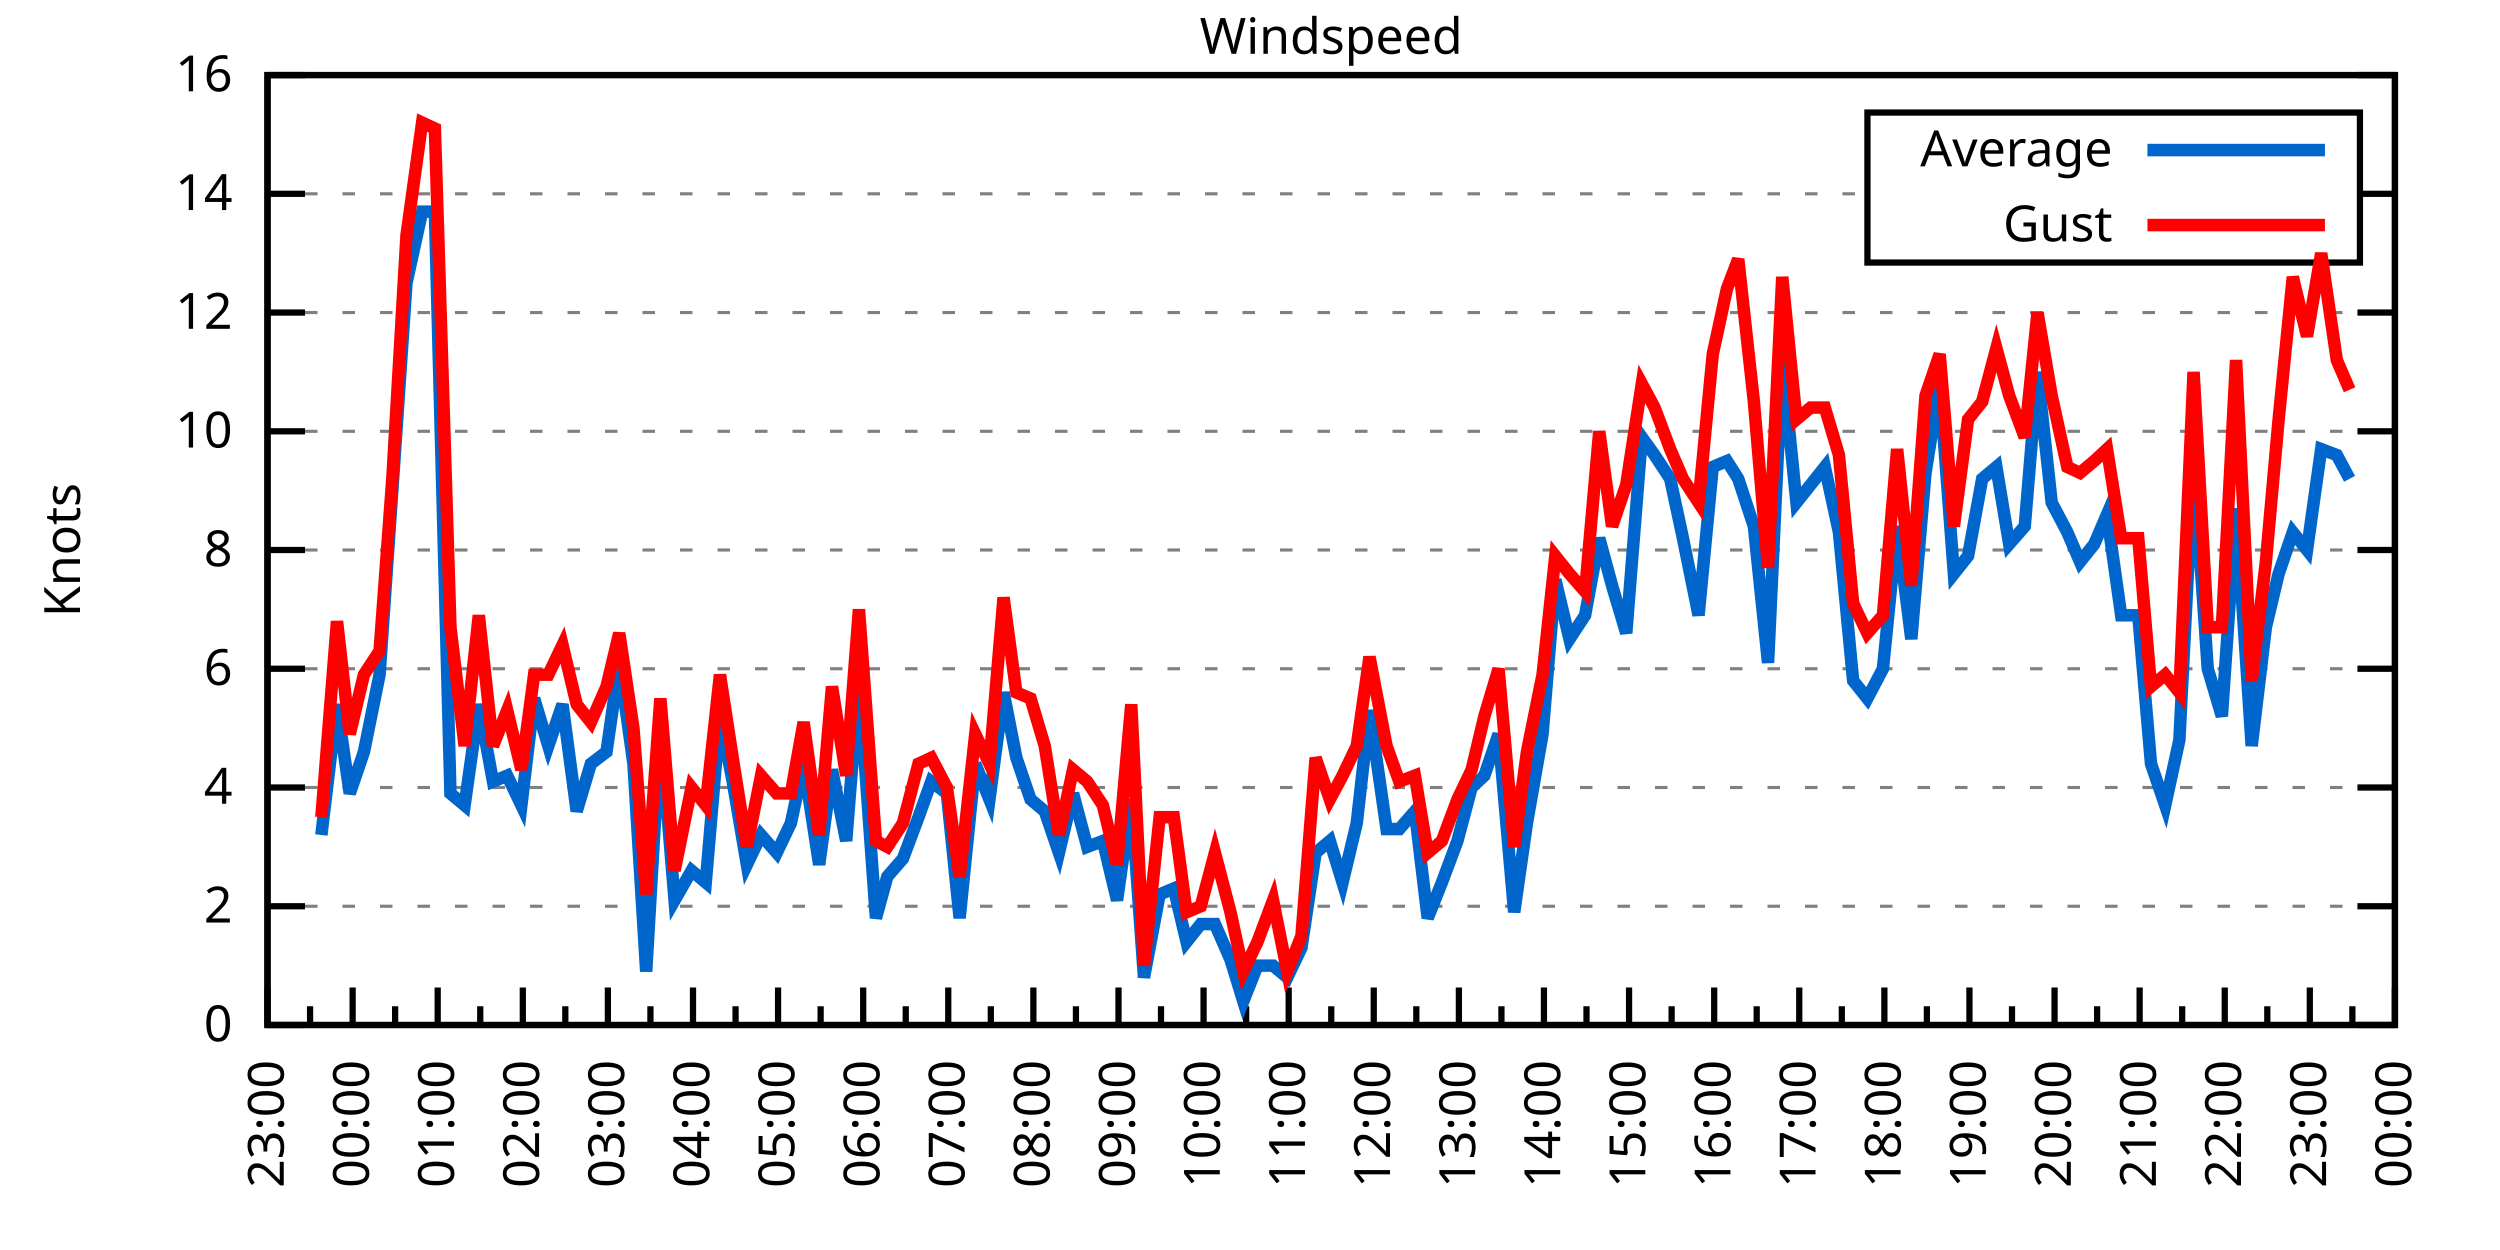
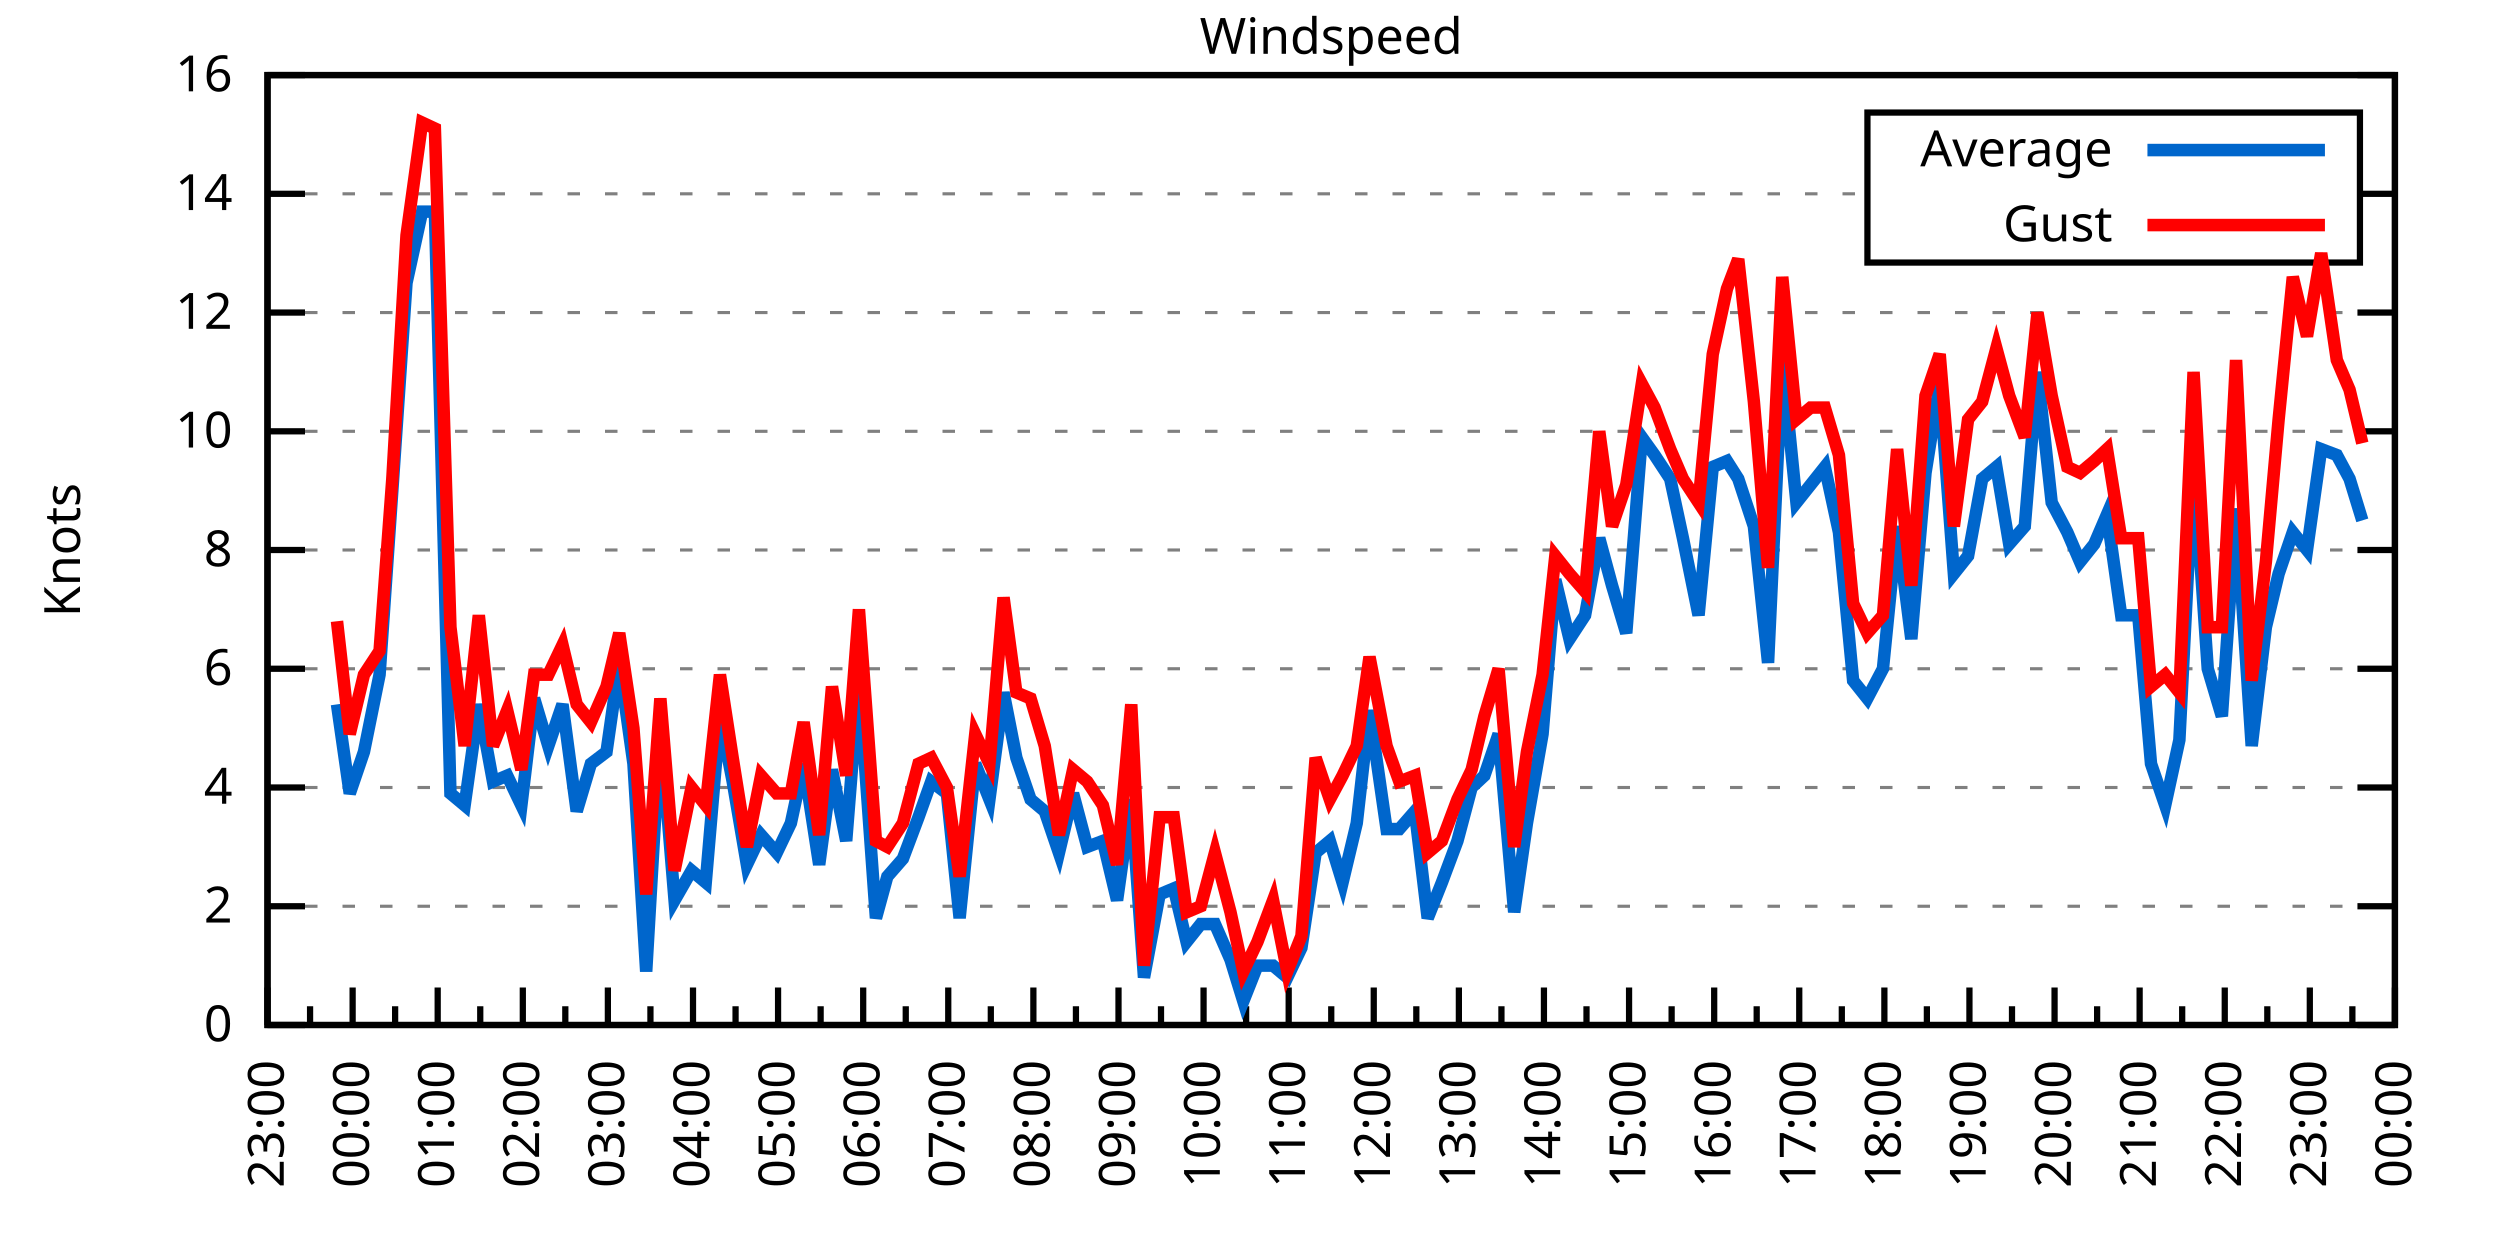
<svg xmlns="http://www.w3.org/2000/svg" xmlns:xlink="http://www.w3.org/1999/xlink" width="400" height="200" viewBox="0 0 400 200">
  <g id="gnuplot_canvas">
    <rect x="0" y="0" width="400" height="200" fill="none" />
    <defs>
      <circle id="gpDot" r="0.5" stroke-width="0.5" stroke="currentColor" />
      <path id="gpPt0" stroke-width="0.333" stroke="currentColor" d="M-1,0 h2 M0,-1 v2" />
      <path id="gpPt1" stroke-width="0.333" stroke="currentColor" d="M-1,-1 L1,1 M1,-1 L-1,1" />
      <path id="gpPt2" stroke-width="0.333" stroke="currentColor" d="M-1,0 L1,0 M0,-1 L0,1 M-1,-1 L1,1 M-1,1 L1,-1" />
      <rect id="gpPt3" stroke-width="0.333" stroke="currentColor" x="-1" y="-1" width="2" height="2" />
      <rect id="gpPt4" stroke-width="0.333" stroke="currentColor" fill="currentColor" x="-1" y="-1" width="2" height="2" />
      <circle id="gpPt5" stroke-width="0.333" stroke="currentColor" cx="0" cy="0" r="1" />
      <use xlink:href="#gpPt5" id="gpPt6" fill="currentColor" stroke="none" />
      <path id="gpPt7" stroke-width="0.333" stroke="currentColor" d="M0,-1.33 L-1.33,0.67 L1.33,0.67 z" />
      <use xlink:href="#gpPt7" id="gpPt8" fill="currentColor" stroke="none" />
      <use xlink:href="#gpPt7" id="gpPt9" stroke="currentColor" transform="rotate(180)" />
      <use xlink:href="#gpPt9" id="gpPt10" fill="currentColor" stroke="none" />
      <use xlink:href="#gpPt3" id="gpPt11" stroke="currentColor" transform="rotate(45)" />
      <use xlink:href="#gpPt11" id="gpPt12" fill="currentColor" stroke="none" />
      <path id="gpPt13" stroke-width="0.333" stroke="currentColor" d="M0,1.330 L1.265,0.411 L0.782,-1.067 L-0.782,-1.076 L-1.265,0.411 z" />
      <use xlink:href="#gpPt13" id="gpPt14" fill="currentColor" stroke="none" />
      <filter id="textbox" filterUnits="objectBoundingBox" x="0" y="0" height="1" width="1">
        <feFlood flood-color="white" flood-opacity="1" result="bgnd" />
        <feComposite in="SourceGraphic" in2="bgnd" operator="atop" />
      </filter>
      <filter id="greybox" filterUnits="objectBoundingBox" x="0" y="0" height="1" width="1">
        <feFlood flood-color="lightgrey" flood-opacity="1" result="grey" />
        <feComposite in="SourceGraphic" in2="grey" operator="atop" />
      </filter>
    </defs>
    <g fill="none" color="white" stroke="currentColor" stroke-width="1.00" stroke-linecap="butt" stroke-linejoin="miter">
</g>
    <g fill="none" color="black" stroke="currentColor" stroke-width="1.00" stroke-linecap="butt" stroke-linejoin="miter">
      <g stroke="none" shape-rendering="crispEdges">
        <polygon fill="rgb(255, 255, 255)" points="42.80,164.00 383.18,164.00 383.18,12.02 42.80,12.02 " />
      </g>
    </g>
    <g fill="none" color="black" stroke="currentColor" stroke-width="1.00" stroke-linecap="butt" stroke-linejoin="miter">
</g>
    <g fill="none" color="black" stroke="black" stroke-width="0.50" stroke-linecap="butt" stroke-linejoin="miter">
</g>
    <g fill="none" color="gray" stroke="currentColor" stroke-width="0.50" stroke-linecap="butt" stroke-linejoin="miter">
      <path stroke="gray" stroke-dasharray="2,4" class="gridline" d="M42.80,164.00 L383.19,164.00  " />
    </g>
    <g fill="none" color="gray" stroke="gray" stroke-width="1.00" stroke-linecap="butt" stroke-linejoin="miter">
</g>
    <g fill="none" color="black" stroke="currentColor" stroke-width="1.00" stroke-linecap="butt" stroke-linejoin="miter">
      <path stroke="black" d="M42.80,164.00 L48.80,164.00 M383.19,164.00 L377.19,164.00  " />
      <g transform="translate(37.20,166.60)" stroke="none" fill="black" font-family="Sans" font-size="8.00" text-anchor="end">
        <text>
          <tspan font-family="Sans"> 0</tspan>
        </text>
      </g>
    </g>
    <g fill="none" color="black" stroke="currentColor" stroke-width="1.00" stroke-linecap="butt" stroke-linejoin="miter">
</g>
    <g fill="none" color="black" stroke="black" stroke-width="0.50" stroke-linecap="butt" stroke-linejoin="miter">
</g>
    <g fill="none" color="gray" stroke="currentColor" stroke-width="0.50" stroke-linecap="butt" stroke-linejoin="miter">
      <path stroke="gray" stroke-dasharray="2,4" class="gridline" d="M42.80,145.00 L383.19,145.00  " />
    </g>
    <g fill="none" color="gray" stroke="gray" stroke-width="1.00" stroke-linecap="butt" stroke-linejoin="miter">
</g>
    <g fill="none" color="black" stroke="currentColor" stroke-width="1.00" stroke-linecap="butt" stroke-linejoin="miter">
      <path stroke="black" d="M42.80,145.00 L48.80,145.00 M383.19,145.00 L377.19,145.00  " />
      <g transform="translate(37.20,147.60)" stroke="none" fill="black" font-family="Sans" font-size="8.00" text-anchor="end">
        <text>
          <tspan font-family="Sans"> 2</tspan>
        </text>
      </g>
    </g>
    <g fill="none" color="black" stroke="currentColor" stroke-width="1.00" stroke-linecap="butt" stroke-linejoin="miter">
</g>
    <g fill="none" color="black" stroke="black" stroke-width="0.50" stroke-linecap="butt" stroke-linejoin="miter">
</g>
    <g fill="none" color="gray" stroke="currentColor" stroke-width="0.50" stroke-linecap="butt" stroke-linejoin="miter">
      <path stroke="gray" stroke-dasharray="2,4" class="gridline" d="M42.80,126.00 L383.19,126.00  " />
    </g>
    <g fill="none" color="gray" stroke="gray" stroke-width="1.00" stroke-linecap="butt" stroke-linejoin="miter">
</g>
    <g fill="none" color="black" stroke="currentColor" stroke-width="1.00" stroke-linecap="butt" stroke-linejoin="miter">
      <path stroke="black" d="M42.80,126.00 L48.80,126.00 M383.19,126.00 L377.19,126.00  " />
      <g transform="translate(37.20,128.60)" stroke="none" fill="black" font-family="Sans" font-size="8.00" text-anchor="end">
        <text>
          <tspan font-family="Sans"> 4</tspan>
        </text>
      </g>
    </g>
    <g fill="none" color="black" stroke="currentColor" stroke-width="1.00" stroke-linecap="butt" stroke-linejoin="miter">
</g>
    <g fill="none" color="black" stroke="black" stroke-width="0.50" stroke-linecap="butt" stroke-linejoin="miter">
</g>
    <g fill="none" color="gray" stroke="currentColor" stroke-width="0.50" stroke-linecap="butt" stroke-linejoin="miter">
      <path stroke="gray" stroke-dasharray="2,4" class="gridline" d="M42.80,107.00 L383.19,107.00  " />
    </g>
    <g fill="none" color="gray" stroke="gray" stroke-width="1.00" stroke-linecap="butt" stroke-linejoin="miter">
</g>
    <g fill="none" color="black" stroke="currentColor" stroke-width="1.00" stroke-linecap="butt" stroke-linejoin="miter">
      <path stroke="black" d="M42.80,107.00 L48.80,107.00 M383.19,107.00 L377.19,107.00  " />
      <g transform="translate(37.20,109.60)" stroke="none" fill="black" font-family="Sans" font-size="8.00" text-anchor="end">
        <text>
          <tspan font-family="Sans"> 6</tspan>
        </text>
      </g>
    </g>
    <g fill="none" color="black" stroke="currentColor" stroke-width="1.00" stroke-linecap="butt" stroke-linejoin="miter">
</g>
    <g fill="none" color="black" stroke="black" stroke-width="0.50" stroke-linecap="butt" stroke-linejoin="miter">
</g>
    <g fill="none" color="gray" stroke="currentColor" stroke-width="0.50" stroke-linecap="butt" stroke-linejoin="miter">
      <path stroke="gray" stroke-dasharray="2,4" class="gridline" d="M42.80,88.00 L383.19,88.00  " />
    </g>
    <g fill="none" color="gray" stroke="gray" stroke-width="1.00" stroke-linecap="butt" stroke-linejoin="miter">
</g>
    <g fill="none" color="black" stroke="currentColor" stroke-width="1.00" stroke-linecap="butt" stroke-linejoin="miter">
      <path stroke="black" d="M42.80,88.00 L48.80,88.00 M383.19,88.00 L377.19,88.00  " />
      <g transform="translate(37.20,90.60)" stroke="none" fill="black" font-family="Sans" font-size="8.00" text-anchor="end">
        <text>
          <tspan font-family="Sans"> 8</tspan>
        </text>
      </g>
    </g>
    <g fill="none" color="black" stroke="currentColor" stroke-width="1.00" stroke-linecap="butt" stroke-linejoin="miter">
</g>
    <g fill="none" color="black" stroke="black" stroke-width="0.50" stroke-linecap="butt" stroke-linejoin="miter">
</g>
    <g fill="none" color="gray" stroke="currentColor" stroke-width="0.50" stroke-linecap="butt" stroke-linejoin="miter">
      <path stroke="gray" stroke-dasharray="2,4" class="gridline" d="M42.80,69.01 L383.19,69.01  " />
    </g>
    <g fill="none" color="gray" stroke="gray" stroke-width="1.00" stroke-linecap="butt" stroke-linejoin="miter">
</g>
    <g fill="none" color="black" stroke="currentColor" stroke-width="1.00" stroke-linecap="butt" stroke-linejoin="miter">
      <path stroke="black" d="M42.80,69.01 L48.80,69.01 M383.19,69.01 L377.19,69.01  " />
      <g transform="translate(37.20,71.61)" stroke="none" fill="black" font-family="Sans" font-size="8.00" text-anchor="end">
        <text>
          <tspan font-family="Sans"> 10</tspan>
        </text>
      </g>
    </g>
    <g fill="none" color="black" stroke="currentColor" stroke-width="1.00" stroke-linecap="butt" stroke-linejoin="miter">
</g>
    <g fill="none" color="black" stroke="black" stroke-width="0.50" stroke-linecap="butt" stroke-linejoin="miter">
</g>
    <g fill="none" color="gray" stroke="currentColor" stroke-width="0.50" stroke-linecap="butt" stroke-linejoin="miter">
      <path stroke="gray" stroke-dasharray="2,4" class="gridline" d="M42.80,50.01 L383.19,50.01  " />
    </g>
    <g fill="none" color="gray" stroke="gray" stroke-width="1.00" stroke-linecap="butt" stroke-linejoin="miter">
</g>
    <g fill="none" color="black" stroke="currentColor" stroke-width="1.00" stroke-linecap="butt" stroke-linejoin="miter">
      <path stroke="black" d="M42.80,50.01 L48.80,50.01 M383.19,50.01 L377.19,50.01  " />
      <g transform="translate(37.20,52.61)" stroke="none" fill="black" font-family="Sans" font-size="8.00" text-anchor="end">
        <text>
          <tspan font-family="Sans"> 12</tspan>
        </text>
      </g>
    </g>
    <g fill="none" color="black" stroke="currentColor" stroke-width="1.00" stroke-linecap="butt" stroke-linejoin="miter">
</g>
    <g fill="none" color="black" stroke="black" stroke-width="0.50" stroke-linecap="butt" stroke-linejoin="miter">
</g>
    <g fill="none" color="gray" stroke="currentColor" stroke-width="0.50" stroke-linecap="butt" stroke-linejoin="miter">
      <path stroke="gray" stroke-dasharray="2,4" class="gridline" d="M42.80,31.01 L298.79,31.01 M377.59,31.01 L383.19,31.01  " />
    </g>
    <g fill="none" color="gray" stroke="gray" stroke-width="1.00" stroke-linecap="butt" stroke-linejoin="miter">
</g>
    <g fill="none" color="black" stroke="currentColor" stroke-width="1.00" stroke-linecap="butt" stroke-linejoin="miter">
      <path stroke="black" d="M42.80,31.01 L48.80,31.01 M383.19,31.01 L377.19,31.01  " />
      <g transform="translate(37.20,33.61)" stroke="none" fill="black" font-family="Sans" font-size="8.00" text-anchor="end">
        <text>
          <tspan font-family="Sans"> 14</tspan>
        </text>
      </g>
    </g>
    <g fill="none" color="black" stroke="currentColor" stroke-width="1.00" stroke-linecap="butt" stroke-linejoin="miter">
</g>
    <g fill="none" color="black" stroke="black" stroke-width="0.50" stroke-linecap="butt" stroke-linejoin="miter">
</g>
    <g fill="none" color="gray" stroke="currentColor" stroke-width="0.50" stroke-linecap="butt" stroke-linejoin="miter">
      <path stroke="gray" stroke-dasharray="2,4" class="gridline" d="M42.80,12.01 L383.19,12.01  " />
    </g>
    <g fill="none" color="gray" stroke="gray" stroke-width="1.00" stroke-linecap="butt" stroke-linejoin="miter">
</g>
    <g fill="none" color="black" stroke="currentColor" stroke-width="1.00" stroke-linecap="butt" stroke-linejoin="miter">
      <path stroke="black" d="M42.80,12.01 L48.80,12.01 M383.19,12.01 L377.19,12.01  " />
      <g transform="translate(37.20,14.61)" stroke="none" fill="black" font-family="Sans" font-size="8.00" text-anchor="end">
        <text>
          <tspan font-family="Sans"> 16</tspan>
        </text>
      </g>
    </g>
    <g fill="none" color="black" stroke="currentColor" stroke-width="1.00" stroke-linecap="butt" stroke-linejoin="miter">
      <path stroke="black" d="M42.80,164.00 L42.80,158.00  " />
      <g transform="translate(45.40,169.60) rotate(270)" stroke="none" fill="black" font-family="Sans" font-size="8.00" text-anchor="end">
        <text>
          <tspan font-family="Sans">23:00</tspan>
        </text>
      </g>
    </g>
    <g fill="none" color="black" stroke="currentColor" stroke-width="1.00" stroke-linecap="butt" stroke-linejoin="miter">
      <path stroke="black" d="M49.61,164.00 L49.61,161.00 M56.42,164.00 L56.42,158.00  " />
      <g transform="translate(59.02,169.60) rotate(270)" stroke="none" fill="black" font-family="Sans" font-size="8.00" text-anchor="end">
        <text>
          <tspan font-family="Sans">00:00</tspan>
        </text>
      </g>
    </g>
    <g fill="none" color="black" stroke="currentColor" stroke-width="1.00" stroke-linecap="butt" stroke-linejoin="miter">
      <path stroke="black" d="M63.22,164.00 L63.22,161.00 M70.03,164.00 L70.03,158.00  " />
      <g transform="translate(72.63,169.60) rotate(270)" stroke="none" fill="black" font-family="Sans" font-size="8.00" text-anchor="end">
        <text>
          <tspan font-family="Sans">01:00</tspan>
        </text>
      </g>
    </g>
    <g fill="none" color="black" stroke="currentColor" stroke-width="1.00" stroke-linecap="butt" stroke-linejoin="miter">
      <path stroke="black" d="M76.84,164.00 L76.84,161.00 M83.65,164.00 L83.65,158.00  " />
      <g transform="translate(86.25,169.60) rotate(270)" stroke="none" fill="black" font-family="Sans" font-size="8.00" text-anchor="end">
        <text>
          <tspan font-family="Sans">02:00</tspan>
        </text>
      </g>
    </g>
    <g fill="none" color="black" stroke="currentColor" stroke-width="1.00" stroke-linecap="butt" stroke-linejoin="miter">
      <path stroke="black" d="M90.45,164.00 L90.45,161.00 M97.26,164.00 L97.26,158.00  " />
      <g transform="translate(99.86,169.60) rotate(270)" stroke="none" fill="black" font-family="Sans" font-size="8.00" text-anchor="end">
        <text>
          <tspan font-family="Sans">03:00</tspan>
        </text>
      </g>
    </g>
    <g fill="none" color="black" stroke="currentColor" stroke-width="1.00" stroke-linecap="butt" stroke-linejoin="miter">
      <path stroke="black" d="M104.07,164.00 L104.07,161.00 M110.88,164.00 L110.88,158.00  " />
      <g transform="translate(113.48,169.60) rotate(270)" stroke="none" fill="black" font-family="Sans" font-size="8.00" text-anchor="end">
        <text>
          <tspan font-family="Sans">04:00</tspan>
        </text>
      </g>
    </g>
    <g fill="none" color="black" stroke="currentColor" stroke-width="1.00" stroke-linecap="butt" stroke-linejoin="miter">
      <path stroke="black" d="M117.69,164.00 L117.69,161.00 M124.49,164.00 L124.49,158.00  " />
      <g transform="translate(127.09,169.60) rotate(270)" stroke="none" fill="black" font-family="Sans" font-size="8.00" text-anchor="end">
        <text>
          <tspan font-family="Sans">05:00</tspan>
        </text>
      </g>
    </g>
    <g fill="none" color="black" stroke="currentColor" stroke-width="1.00" stroke-linecap="butt" stroke-linejoin="miter">
      <path stroke="black" d="M131.30,164.00 L131.30,161.00 M138.11,164.00 L138.11,158.00  " />
      <g transform="translate(140.71,169.60) rotate(270)" stroke="none" fill="black" font-family="Sans" font-size="8.00" text-anchor="end">
        <text>
          <tspan font-family="Sans">06:00</tspan>
        </text>
      </g>
    </g>
    <g fill="none" color="black" stroke="currentColor" stroke-width="1.00" stroke-linecap="butt" stroke-linejoin="miter">
      <path stroke="black" d="M144.92,164.00 L144.92,161.00 M151.72,164.00 L151.72,158.00  " />
      <g transform="translate(154.32,169.60) rotate(270)" stroke="none" fill="black" font-family="Sans" font-size="8.00" text-anchor="end">
        <text>
          <tspan font-family="Sans">07:00</tspan>
        </text>
      </g>
    </g>
    <g fill="none" color="black" stroke="currentColor" stroke-width="1.00" stroke-linecap="butt" stroke-linejoin="miter">
      <path stroke="black" d="M158.53,164.00 L158.53,161.00 M165.34,164.00 L165.34,158.00  " />
      <g transform="translate(167.94,169.60) rotate(270)" stroke="none" fill="black" font-family="Sans" font-size="8.00" text-anchor="end">
        <text>
          <tspan font-family="Sans">08:00</tspan>
        </text>
      </g>
    </g>
    <g fill="none" color="black" stroke="currentColor" stroke-width="1.00" stroke-linecap="butt" stroke-linejoin="miter">
      <path stroke="black" d="M172.15,164.00 L172.15,161.00 M178.96,164.00 L178.96,158.00  " />
      <g transform="translate(181.56,169.60) rotate(270)" stroke="none" fill="black" font-family="Sans" font-size="8.00" text-anchor="end">
        <text>
          <tspan font-family="Sans">09:00</tspan>
        </text>
      </g>
    </g>
    <g fill="none" color="black" stroke="currentColor" stroke-width="1.00" stroke-linecap="butt" stroke-linejoin="miter">
      <path stroke="black" d="M185.76,164.00 L185.76,161.00 M192.57,164.00 L192.57,158.00  " />
      <g transform="translate(195.17,169.60) rotate(270)" stroke="none" fill="black" font-family="Sans" font-size="8.00" text-anchor="end">
        <text>
          <tspan font-family="Sans">10:00</tspan>
        </text>
      </g>
    </g>
    <g fill="none" color="black" stroke="currentColor" stroke-width="1.00" stroke-linecap="butt" stroke-linejoin="miter">
      <path stroke="black" d="M199.38,164.00 L199.38,161.00 M206.19,164.00 L206.19,158.00  " />
      <g transform="translate(208.79,169.60) rotate(270)" stroke="none" fill="black" font-family="Sans" font-size="8.00" text-anchor="end">
        <text>
          <tspan font-family="Sans">11:00</tspan>
        </text>
      </g>
    </g>
    <g fill="none" color="black" stroke="currentColor" stroke-width="1.00" stroke-linecap="butt" stroke-linejoin="miter">
      <path stroke="black" d="M213.00,164.00 L213.00,161.00 M219.80,164.00 L219.80,158.00  " />
      <g transform="translate(222.40,169.60) rotate(270)" stroke="none" fill="black" font-family="Sans" font-size="8.00" text-anchor="end">
        <text>
          <tspan font-family="Sans">12:00</tspan>
        </text>
      </g>
    </g>
    <g fill="none" color="black" stroke="currentColor" stroke-width="1.00" stroke-linecap="butt" stroke-linejoin="miter">
      <path stroke="black" d="M226.61,164.00 L226.61,161.00 M233.42,164.00 L233.42,158.00  " />
      <g transform="translate(236.02,169.60) rotate(270)" stroke="none" fill="black" font-family="Sans" font-size="8.00" text-anchor="end">
        <text>
          <tspan font-family="Sans">13:00</tspan>
        </text>
      </g>
    </g>
    <g fill="none" color="black" stroke="currentColor" stroke-width="1.00" stroke-linecap="butt" stroke-linejoin="miter">
      <path stroke="black" d="M240.23,164.00 L240.23,161.00 M247.03,164.00 L247.03,158.00  " />
      <g transform="translate(249.63,169.60) rotate(270)" stroke="none" fill="black" font-family="Sans" font-size="8.00" text-anchor="end">
        <text>
          <tspan font-family="Sans">14:00</tspan>
        </text>
      </g>
    </g>
    <g fill="none" color="black" stroke="currentColor" stroke-width="1.00" stroke-linecap="butt" stroke-linejoin="miter">
      <path stroke="black" d="M253.84,164.00 L253.84,161.00 M260.65,164.00 L260.65,158.00  " />
      <g transform="translate(263.25,169.60) rotate(270)" stroke="none" fill="black" font-family="Sans" font-size="8.00" text-anchor="end">
        <text>
          <tspan font-family="Sans">15:00</tspan>
        </text>
      </g>
    </g>
    <g fill="none" color="black" stroke="currentColor" stroke-width="1.00" stroke-linecap="butt" stroke-linejoin="miter">
      <path stroke="black" d="M267.46,164.00 L267.46,161.00 M274.27,164.00 L274.27,158.00  " />
      <g transform="translate(276.87,169.60) rotate(270)" stroke="none" fill="black" font-family="Sans" font-size="8.00" text-anchor="end">
        <text>
          <tspan font-family="Sans">16:00</tspan>
        </text>
      </g>
    </g>
    <g fill="none" color="black" stroke="currentColor" stroke-width="1.00" stroke-linecap="butt" stroke-linejoin="miter">
      <path stroke="black" d="M281.07,164.00 L281.07,161.00 M287.88,164.00 L287.88,158.00  " />
      <g transform="translate(290.48,169.60) rotate(270)" stroke="none" fill="black" font-family="Sans" font-size="8.00" text-anchor="end">
        <text>
          <tspan font-family="Sans">17:00</tspan>
        </text>
      </g>
    </g>
    <g fill="none" color="black" stroke="currentColor" stroke-width="1.00" stroke-linecap="butt" stroke-linejoin="miter">
      <path stroke="black" d="M294.69,164.00 L294.69,161.00 M301.50,164.00 L301.50,158.00  " />
      <g transform="translate(304.10,169.60) rotate(270)" stroke="none" fill="black" font-family="Sans" font-size="8.00" text-anchor="end">
        <text>
          <tspan font-family="Sans">18:00</tspan>
        </text>
      </g>
    </g>
    <g fill="none" color="black" stroke="currentColor" stroke-width="1.00" stroke-linecap="butt" stroke-linejoin="miter">
      <path stroke="black" d="M308.30,164.00 L308.30,161.00 M315.11,164.00 L315.11,158.00  " />
      <g transform="translate(317.71,169.60) rotate(270)" stroke="none" fill="black" font-family="Sans" font-size="8.00" text-anchor="end">
        <text>
          <tspan font-family="Sans">19:00</tspan>
        </text>
      </g>
    </g>
    <g fill="none" color="black" stroke="currentColor" stroke-width="1.00" stroke-linecap="butt" stroke-linejoin="miter">
      <path stroke="black" d="M321.92,164.00 L321.92,161.00 M328.73,164.00 L328.73,158.00  " />
      <g transform="translate(331.33,169.60) rotate(270)" stroke="none" fill="black" font-family="Sans" font-size="8.00" text-anchor="end">
        <text>
          <tspan font-family="Sans">20:00</tspan>
        </text>
      </g>
    </g>
    <g fill="none" color="black" stroke="currentColor" stroke-width="1.00" stroke-linecap="butt" stroke-linejoin="miter">
      <path stroke="black" d="M335.54,164.00 L335.54,161.00 M342.34,164.00 L342.34,158.00  " />
      <g transform="translate(344.94,169.60) rotate(270)" stroke="none" fill="black" font-family="Sans" font-size="8.00" text-anchor="end">
        <text>
          <tspan font-family="Sans">21:00</tspan>
        </text>
      </g>
    </g>
    <g fill="none" color="black" stroke="currentColor" stroke-width="1.00" stroke-linecap="butt" stroke-linejoin="miter">
      <path stroke="black" d="M349.15,164.00 L349.15,161.00 M355.96,164.00 L355.96,158.00  " />
      <g transform="translate(358.56,169.60) rotate(270)" stroke="none" fill="black" font-family="Sans" font-size="8.00" text-anchor="end">
        <text>
          <tspan font-family="Sans">22:00</tspan>
        </text>
      </g>
    </g>
    <g fill="none" color="black" stroke="currentColor" stroke-width="1.00" stroke-linecap="butt" stroke-linejoin="miter">
      <path stroke="black" d="M362.77,164.00 L362.77,161.00 M369.57,164.00 L369.57,158.00  " />
      <g transform="translate(372.17,169.60) rotate(270)" stroke="none" fill="black" font-family="Sans" font-size="8.00" text-anchor="end">
        <text>
          <tspan font-family="Sans">23:00</tspan>
        </text>
      </g>
    </g>
    <g fill="none" color="black" stroke="currentColor" stroke-width="1.00" stroke-linecap="butt" stroke-linejoin="miter">
      <path stroke="black" d="M376.38,164.00 L376.38,161.00 M383.19,164.00 L383.19,158.00  " />
      <g transform="translate(385.79,169.60) rotate(270)" stroke="none" fill="black" font-family="Sans" font-size="8.00" text-anchor="end">
        <text>
          <tspan font-family="Sans">00:00</tspan>
        </text>
      </g>
    </g>
    <g fill="none" color="black" stroke="currentColor" stroke-width="1.00" stroke-linecap="butt" stroke-linejoin="miter">
</g>
    <g fill="none" color="black" stroke="currentColor" stroke-width="1.00" stroke-linecap="butt" stroke-linejoin="miter">
      <path stroke="black" d="M42.80,12.01 L42.80,164.00 L383.19,164.00 L383.19,12.01 L42.80,12.01 Z  " />
    </g>
    <g fill="none" color="black" stroke="currentColor" stroke-width="1.00" stroke-linecap="butt" stroke-linejoin="miter">
      <g transform="translate(12.80,88.01) rotate(270)" stroke="none" fill="black" font-family="Sans" font-size="8.00" text-anchor="middle">
        <text>
          <tspan font-family="Sans">Knots</tspan>
        </text>
      </g>
    </g>
    <g fill="none" color="black" stroke="currentColor" stroke-width="1.00" stroke-linecap="butt" stroke-linejoin="miter">
</g>
    <g fill="none" color="black" stroke="currentColor" stroke-width="1.00" stroke-linecap="butt" stroke-linejoin="miter">
      <path stroke="black" d="M298.79,42.01 L298.79,18.01 L377.59,18.01 L377.59,42.01 L298.79,42.01 Z  " />
    </g>
    <g id="Windspeed_plot_1">
      <g fill="none" color="white" stroke="black" stroke-width="2.00" stroke-linecap="butt" stroke-linejoin="miter">
</g>
      <g fill="none" color="black" stroke="currentColor" stroke-width="2.00" stroke-linecap="butt" stroke-linejoin="miter">
        <g transform="translate(337.99,26.61)" stroke="none" fill="black" font-family="Sans" font-size="8.00" text-anchor="end">
          <text>
            <tspan font-family="Sans">Average</tspan>
          </text>
        </g>
      </g>
      <g fill="none" color="black" stroke="currentColor" stroke-width="2.00" stroke-linecap="butt" stroke-linejoin="miter">
-         <path stroke="rgb(  0, 102, 204)" d="M343.59,24.01 L371.99,24.01 M51.42,133.60 L53.92,112.70 L55.96,126.95 L58.23,120.30 L60.73,107.95 L62.77,78.51   L65.04,45.26 L67.54,33.86 L69.58,33.86 L72.07,126.95 L74.34,128.85 L76.61,112.70 L78.88,125.05 L81.15,124.10   L83.42,128.85 L85.46,111.75 L87.73,119.35 L90.00,112.70 L92.27,129.80 L94.54,122.20 L97.04,120.30 L99.08,106.05   L101.35,122.20 L103.39,155.45 L105.66,116.50 L107.93,144.05 L110.65,139.30 L112.92,141.20 L115.19,114.60 L117.23,125.05   L119.50,138.35 L121.77,133.60 L124.27,136.45 L126.54,131.70 L128.58,122.20 L131.07,138.35 L133.12,123.15 L135.39,134.55   L137.43,108.90 L140.15,146.90 L141.97,140.25 L144.46,137.40 L146.96,130.75 L149.00,125.05 L151.50,126.95 L153.54,146.90   L156.04,122.20 L158.31,127.90 L160.57,110.80 L162.62,121.25 L164.89,127.90 L167.16,129.80 L169.43,136.45 L171.69,126.95   L173.96,135.50 L176.46,134.55 L178.73,144.05 L181.00,127.90 L183.04,156.40 L185.54,143.10 L187.81,142.15 L189.85,150.70   L192.12,147.85 L194.39,147.85 L196.88,153.55 L198.93,160.20 L201.19,154.50 L203.69,154.50 L205.96,156.40 L208.23,151.65   L210.50,136.45 L212.77,134.55 L214.81,141.20 L217.08,131.70 L219.12,113.65 L221.85,132.65 L223.89,132.65 L226.38,129.80   L228.43,146.90 L230.70,141.20 L233.19,134.55 L235.46,126.00 L237.50,124.10 L239.77,117.45 L242.27,145.95 L244.31,131.70   L246.81,117.45 L248.85,92.75 L251.12,102.25 L253.61,98.45 L255.88,86.11 L257.93,93.70 L260.20,101.30 L262.69,69.96   L264.73,72.81 L267.23,76.61 L269.27,86.11 L271.77,98.45 L274.04,74.71 L276.31,73.76 L278.12,76.61 L280.62,84.21   L282.89,106.05 L285.16,57.61 L287.43,80.41 L289.70,77.56 L291.97,74.71 L294.23,85.16 L296.50,108.90 L298.77,111.75   L301.27,107.00 L303.54,84.21 L305.81,102.25 L308.08,75.66 L310.35,61.41 L312.62,91.80 L314.89,88.95 L317.15,76.61   L319.42,74.71 L321.47,87.06 L323.96,84.21 L326.00,59.51 L328.27,80.41 L330.77,85.16 L332.81,89.90 L335.08,87.06   L337.12,82.31 L339.39,98.45 L342.12,98.45 L344.16,122.20 L346.43,128.85 L348.70,118.40 L350.97,73.76 L353.24,107.00   L355.50,114.60 L357.77,81.36 L360.27,119.35 L362.54,100.35 L364.58,91.80 L366.85,85.16 L369.12,88.00 L371.39,71.86   L373.89,72.81 L375.93,76.61  " />
+         <path stroke="rgb(  0, 102, 204)" d="M343.59,24.01 L371.99,24.01 M53.92,112.70 L55.96,126.95 L58.23,120.30 L60.73,107.95 L62.77,78.51 L65.04,45.26   L67.54,33.86 L69.58,33.86 L72.07,126.95 L74.34,128.85 L76.61,112.70 L78.88,125.05 L81.15,124.10 L83.42,128.85   L85.46,111.75 L87.73,119.35 L90.00,112.70 L92.27,129.80 L94.54,122.20 L97.04,120.30 L99.08,106.05 L101.35,122.20   L103.39,155.45 L105.66,116.50 L107.93,144.05 L110.65,139.30 L112.92,141.20 L115.19,114.60 L117.23,125.05 L119.50,138.35   L121.77,133.60 L124.27,136.45 L126.54,131.70 L128.58,122.20 L131.07,138.35 L133.12,123.15 L135.39,134.55 L137.43,108.90   L140.15,146.90 L141.97,140.25 L144.46,137.40 L146.96,130.75 L149.00,125.05 L151.50,126.95 L153.54,146.90 L156.04,122.20   L158.31,127.90 L160.57,110.80 L162.62,121.25 L164.89,127.90 L167.16,129.80 L169.43,136.45 L171.69,126.95 L173.96,135.50   L176.46,134.55 L178.73,144.05 L181.00,127.90 L183.04,156.40 L185.54,143.10 L187.81,142.15 L189.85,150.70 L192.12,147.85   L194.39,147.85 L196.88,153.55 L198.93,160.20 L201.19,154.50 L203.69,154.50 L205.96,156.40 L208.23,151.65 L210.50,136.45   L212.77,134.55 L214.81,141.20 L217.08,131.70 L219.12,113.65 L221.85,132.65 L223.89,132.65 L226.38,129.80 L228.43,146.90   L230.70,141.20 L233.19,134.55 L235.46,126.00 L237.50,124.10 L239.77,117.45 L242.27,145.95 L244.31,131.70 L246.81,117.45   L248.85,92.75 L251.12,102.25 L253.61,98.45 L255.88,86.11 L257.93,93.70 L260.20,101.30 L262.69,69.96 L264.73,72.81   L267.23,76.61 L269.27,86.11 L271.77,98.45 L274.04,74.71 L276.31,73.76 L278.12,76.61 L280.62,84.21 L282.89,106.05   L285.16,57.61 L287.43,80.41 L289.70,77.56 L291.97,74.71 L294.23,85.16 L296.50,108.90 L298.77,111.75 L301.27,107.00   L303.54,84.21 L305.81,102.25 L308.08,75.66 L310.35,61.41 L312.62,91.80 L314.89,88.95 L317.15,76.61 L319.42,74.71   L321.47,87.06 L323.96,84.21 L326.00,59.51 L328.27,80.41 L330.77,85.16 L332.81,89.90 L335.08,87.06 L337.12,82.31   L339.39,98.45 L342.12,98.45 L344.16,122.20 L346.43,128.85 L348.70,118.40 L350.97,73.76 L353.24,107.00 L355.50,114.60   L357.77,81.36 L360.27,119.35 L362.54,100.35 L364.58,91.80 L366.85,85.16 L369.12,88.00 L371.39,71.86 L373.89,72.81   L375.93,76.61 L377.97,83.26  " />
      </g>
    </g>
    <g id="Windspeed_plot_2">
      <g fill="none" color="black" stroke="currentColor" stroke-width="2.00" stroke-linecap="butt" stroke-linejoin="miter">
        <g transform="translate(337.99,38.61)" stroke="none" fill="black" font-family="Sans" font-size="8.00" text-anchor="end">
          <text>
            <tspan font-family="Sans">Gust</tspan>
          </text>
        </g>
      </g>
      <g fill="none" color="black" stroke="currentColor" stroke-width="2.00" stroke-linecap="butt" stroke-linejoin="miter">
-         <path stroke="rgb(255,   0,   0)" d="M343.59,36.01 L371.99,36.01 M51.42,130.75 L53.92,99.40 L55.96,117.45 L58.23,107.95 L60.73,104.15 L62.77,76.61   L65.04,37.66 L67.54,19.61 L69.58,20.56 L72.07,100.35 L74.34,119.35 L76.61,98.45 L78.88,119.35 L81.15,113.65   L83.42,123.15 L85.46,107.95 L87.73,107.95 L90.00,103.20 L92.27,112.70 L94.54,115.55 L97.04,109.85 L99.08,101.30   L101.35,116.50 L103.39,143.10 L105.66,111.75 L107.93,139.30 L110.65,126.00 L112.92,128.85 L115.19,107.95 L117.23,121.25   L119.50,135.50 L121.77,124.10 L124.27,126.95 L126.54,126.95 L128.58,115.55 L131.07,133.60 L133.12,109.85 L135.39,124.10   L137.43,97.50 L140.15,134.55 L141.97,135.50 L144.46,131.70 L146.96,122.20 L149.00,121.25 L151.50,126.00 L153.54,140.25   L156.04,117.45 L158.31,122.20 L160.57,95.60 L162.62,110.80 L164.89,111.75 L167.16,119.35 L169.43,133.60 L171.69,123.15   L173.96,125.05 L176.46,128.85 L178.73,138.35 L181.00,112.70 L183.04,154.50 L185.54,130.75 L187.81,130.75 L189.85,145.95   L192.12,145.00 L194.39,136.45 L196.88,145.95 L198.93,155.45 L201.19,150.70 L203.69,144.05 L205.96,155.45 L208.23,149.75   L210.50,121.25 L212.77,127.90 L214.81,124.10 L217.08,119.35 L219.12,105.10 L221.85,119.35 L223.89,125.05 L226.38,124.10   L228.43,136.45 L230.70,134.55 L233.19,127.90 L235.46,123.15 L237.50,114.60 L239.77,107.00 L242.27,135.50 L244.31,120.30   L246.81,107.95 L248.85,88.95 L251.12,91.80 L253.61,94.65 L255.88,69.01 L257.93,84.21 L260.20,77.56 L262.69,61.41   L264.73,65.21 L267.23,71.86 L269.27,76.61 L271.77,80.41 L274.04,56.66 L276.31,46.21 L278.12,41.46 L280.62,64.26   L282.89,90.85 L285.16,44.31 L287.43,67.11 L289.70,65.21 L291.97,65.21 L294.23,72.81 L296.50,96.55 L298.77,101.30   L301.27,98.45 L303.54,71.86 L305.81,93.70 L308.08,63.31 L310.35,56.66 L312.62,84.21 L314.89,67.11 L317.15,64.26   L319.42,55.71 L321.47,63.31 L323.96,69.96 L326.00,50.01 L328.27,63.31 L330.77,74.71 L332.81,75.66 L335.08,73.76   L337.12,71.86 L339.39,86.11 L342.12,86.11 L344.16,109.85 L346.43,107.95 L348.70,110.80 L350.97,59.51 L353.24,100.35   L355.50,100.35 L357.77,57.61 L360.27,108.90 L362.54,89.90 L364.58,67.11 L366.85,44.31 L369.12,53.81 L371.39,40.51   L373.89,57.61 L375.93,62.36  " />
+         <path stroke="rgb(255,   0,   0)" d="M343.59,36.01 L371.99,36.01 M53.92,99.40 L55.96,117.45 L58.23,107.95 L60.73,104.15 L62.77,76.61 L65.04,37.66   L67.54,19.61 L69.58,20.56 L72.07,100.35 L74.34,119.35 L76.61,98.45 L78.88,119.35 L81.15,113.65 L83.42,123.15   L85.46,107.95 L87.73,107.95 L90.00,103.20 L92.27,112.70 L94.54,115.55 L97.04,109.85 L99.08,101.30 L101.35,116.50   L103.39,143.10 L105.66,111.75 L107.93,139.30 L110.65,126.00 L112.92,128.85 L115.19,107.95 L117.23,121.25 L119.50,135.50   L121.77,124.10 L124.27,126.95 L126.54,126.95 L128.58,115.55 L131.07,133.60 L133.12,109.85 L135.39,124.10 L137.43,97.50   L140.15,134.55 L141.97,135.50 L144.46,131.70 L146.96,122.20 L149.00,121.25 L151.50,126.00 L153.54,140.25 L156.04,117.45   L158.31,122.20 L160.57,95.60 L162.62,110.80 L164.89,111.75 L167.16,119.35 L169.43,133.60 L171.69,123.15 L173.96,125.05   L176.46,128.85 L178.73,138.35 L181.00,112.70 L183.04,154.50 L185.54,130.75 L187.81,130.75 L189.85,145.95 L192.12,145.00   L194.39,136.45 L196.88,145.95 L198.93,155.45 L201.19,150.70 L203.69,144.05 L205.96,155.45 L208.23,149.75 L210.50,121.25   L212.77,127.90 L214.81,124.10 L217.08,119.35 L219.12,105.10 L221.85,119.35 L223.89,125.05 L226.38,124.10 L228.43,136.45   L230.70,134.55 L233.19,127.90 L235.46,123.15 L237.50,114.60 L239.77,107.00 L242.27,135.50 L244.31,120.30 L246.81,107.95   L248.85,88.95 L251.12,91.80 L253.61,94.65 L255.88,69.01 L257.93,84.21 L260.20,77.56 L262.69,61.41 L264.73,65.21   L267.23,71.86 L269.27,76.61 L271.77,80.41 L274.04,56.66 L276.31,46.21 L278.12,41.46 L280.62,64.26 L282.89,90.85   L285.16,44.31 L287.43,67.11 L289.70,65.21 L291.97,65.21 L294.23,72.81 L296.50,96.55 L298.77,101.30 L301.27,98.45   L303.54,71.86 L305.81,93.70 L308.08,63.31 L310.35,56.66 L312.62,84.21 L314.89,67.11 L317.15,64.26 L319.42,55.71   L321.47,63.31 L323.96,69.96 L326.00,50.01 L328.27,63.31 L330.77,74.71 L332.81,75.66 L335.08,73.76 L337.12,71.86   L339.39,86.11 L342.12,86.11 L344.16,109.85 L346.43,107.95 L348.70,110.80 L350.97,59.51 L353.24,100.35 L355.50,100.35   L357.77,57.61 L360.27,108.90 L362.54,89.90 L364.58,67.11 L366.85,44.31 L369.12,53.81 L371.39,40.51 L373.89,57.61   L375.93,62.36 L377.97,70.91  " />
      </g>
    </g>
    <g fill="none" color="black" stroke="currentColor" stroke-width="2.00" stroke-linecap="butt" stroke-linejoin="miter">
</g>
    <g fill="none" color="black" stroke="black" stroke-width="1.00" stroke-linecap="butt" stroke-linejoin="miter">
</g>
    <g fill="none" color="black" stroke="currentColor" stroke-width="1.00" stroke-linecap="butt" stroke-linejoin="miter">
      <path stroke="black" d="M42.80,12.01 L42.80,164.00 L383.19,164.00 L383.19,12.01 L42.80,12.01 Z  " />
    </g>
    <g fill="none" color="black" stroke="currentColor" stroke-width="1.00" stroke-linecap="butt" stroke-linejoin="miter">
      <g transform="translate(212.99,8.61)" stroke="none" fill="black" font-family="Sans" font-size="8.00" text-anchor="middle">
        <text>
          <tspan font-family="Sans">Windspeed</tspan>
        </text>
      </g>
    </g>
    <g fill="none" color="black" stroke="currentColor" stroke-width="1.00" stroke-linecap="butt" stroke-linejoin="miter">
</g>
  </g>
</svg>
